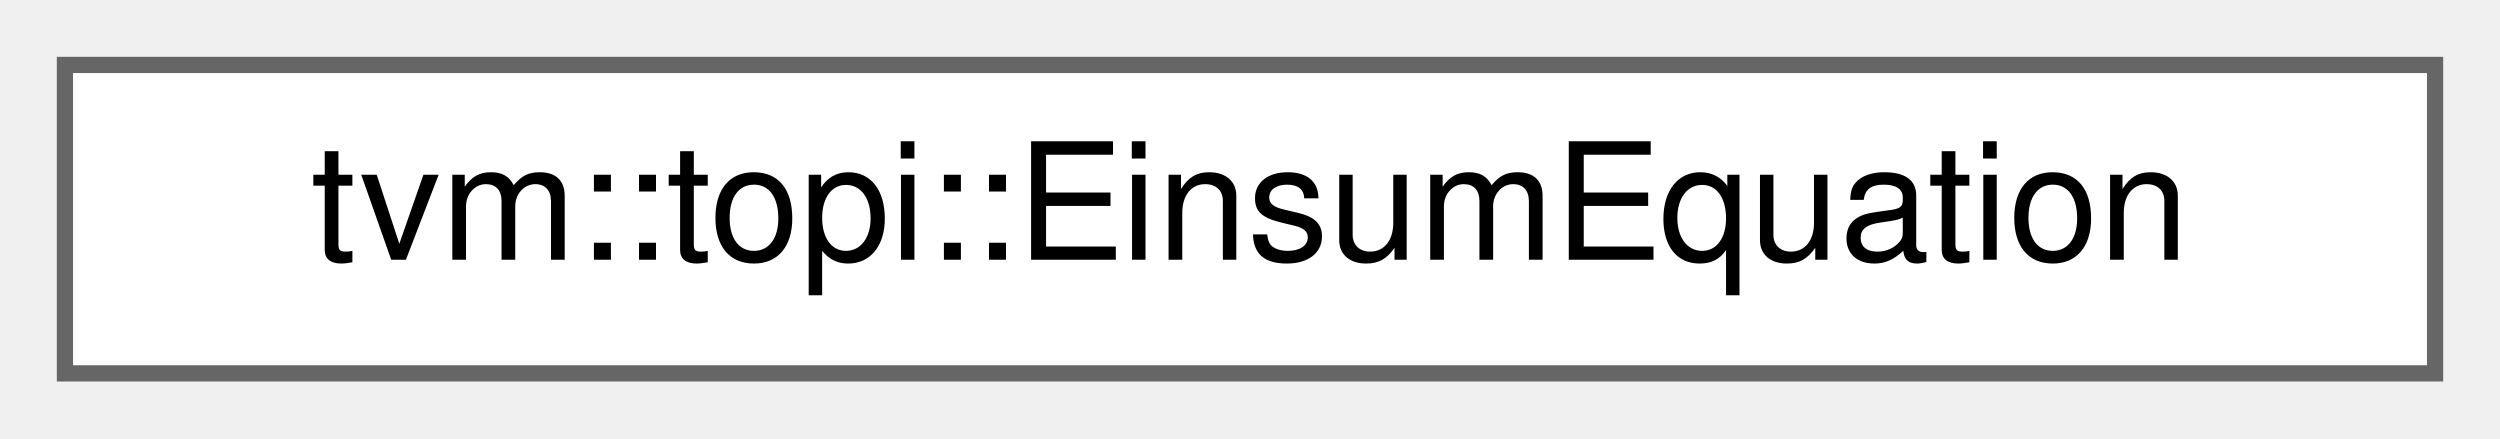
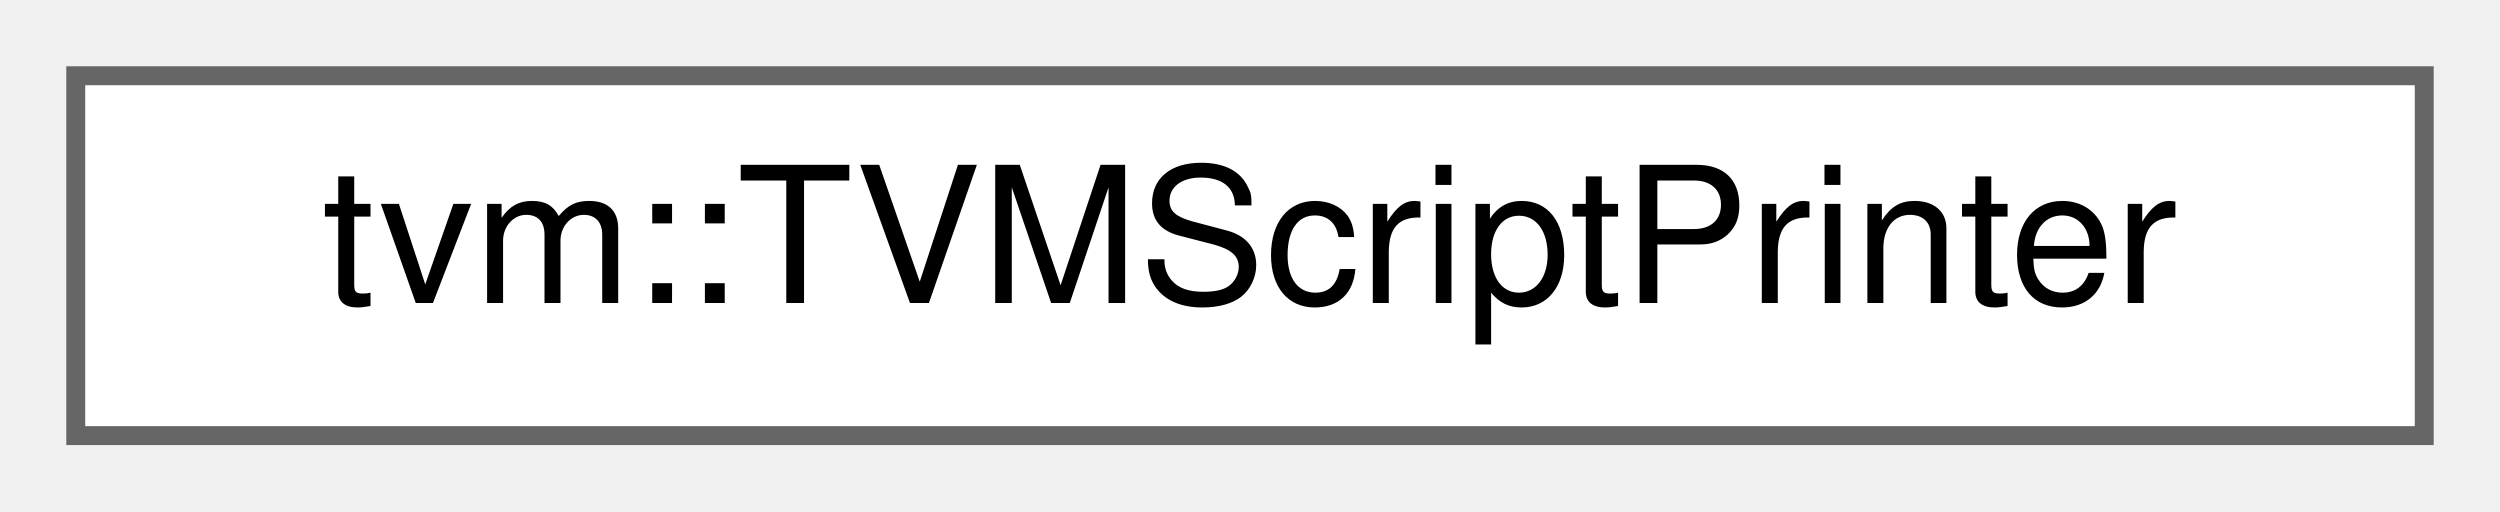
- <svg xmlns="http://www.w3.org/2000/svg" xmlns:xlink="http://www.w3.org/1999/xlink" width="154pt" height="27pt" viewBox="0.00 0.00 154.00 27.00">
+ <svg xmlns="http://www.w3.org/2000/svg" xmlns:xlink="http://www.w3.org/1999/xlink" width="132pt" height="27pt" viewBox="0.00 0.00 132.00 27.00">
  <g id="graph0" class="graph" transform="scale(1 1) rotate(0) translate(4 23)">
    <g id="Node000000" class="node">
      <g id="a_Node000000">
-         <a xlink:href="structtvm_1_1topi_1_1EinsumEquation.html" target="_top" xlink:title=" ">
-           <polygon fill="white" stroke="#666666" points="146,-19 0,-19 0,0 146,0 146,-19" />
-           <text text-anchor="middle" x="73" y="-7" font-family="Helvetica,sans-Serif" font-size="10.00">tvm::topi::EinsumEquation</text>
+         <a xlink:href="classtvm_1_1TVMScriptPrinter.html" target="_top" xlink:title="Dispatch table for TVMScript printing and repr registration.">
+           <polygon fill="white" stroke="#666666" points="124,-19 0,-19 0,0 124,0 124,-19" />
+           <text text-anchor="middle" x="62" y="-7" font-family="Helvetica,sans-Serif" font-size="10.00">tvm::TVMScriptPrinter</text>
        </a>
      </g>
    </g>
  </g>
</svg>
